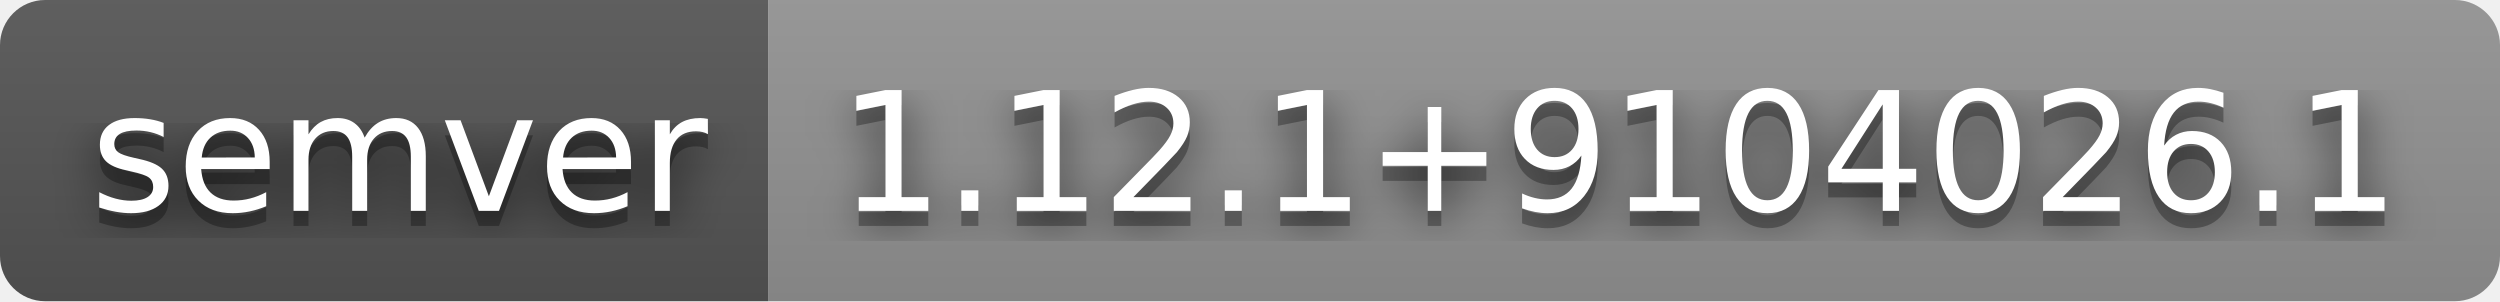
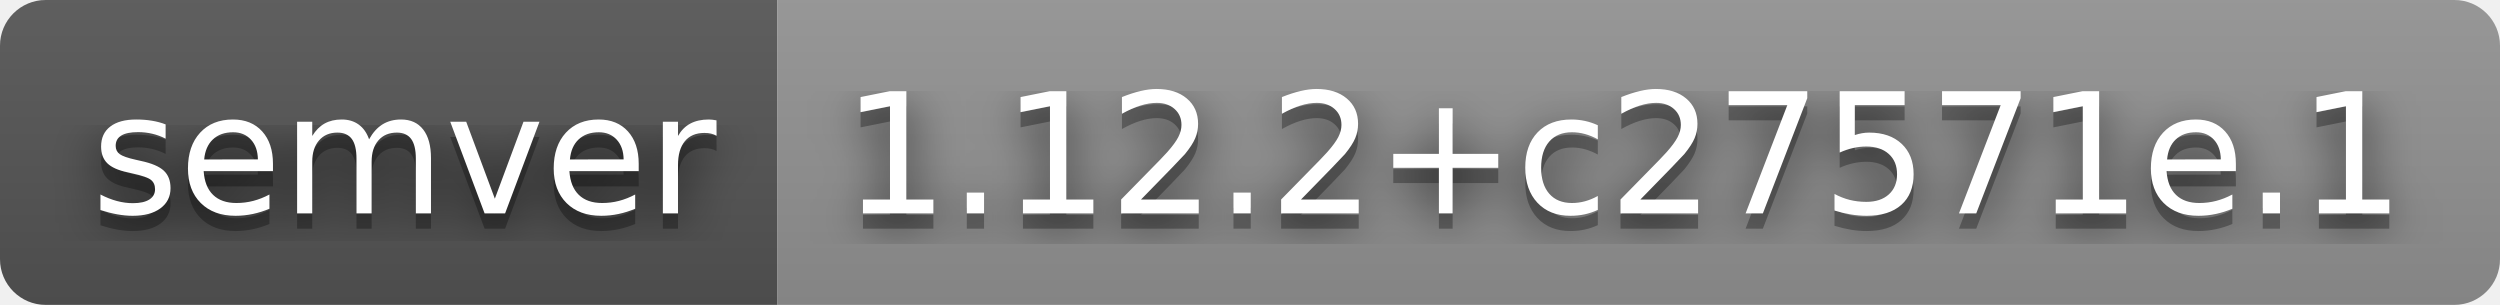
- <svg xmlns="http://www.w3.org/2000/svg" width="166" height="20" role="img" aria-label="semver: 1.12.1+9104026.1">
+ <svg xmlns="http://www.w3.org/2000/svg" width="164" height="20" role="img" aria-label="semver: 1.12.2+c27571e.1">
  <filter id="blur">
    <feGaussianBlur stdDeviation="16" />
  </filter>
  <linearGradient id="s" x2="0" y2="100%">
    <stop offset="0" stop-color="#bbb" stop-opacity=".1" />
    <stop offset="1" stop-opacity=".1" />
  </linearGradient>
  <clipPath id="r">
-     <rect width="166" height="20" rx="3" />
+     <rect width="164" height="20" rx="3" />
  </clipPath>
  <g clip-path="url(#r)">
    <rect width="51" height="20" fill="#555" />
-     <rect x="51" width="115" height="20" fill="#939393" />
-     <rect width="166" height="20" fill="url(#s)" />
+     <rect x="51" width="113" height="20" fill="#939393" />
+     <rect width="164" height="20" fill="url(#s)" />
  </g>
  <g fill="#fff" text-anchor="middle" font-family="Verdana,Geneva,DejaVu Sans,sans-serif" text-rendering="geometricPrecision" font-size="110">
    <g transform="scale(.1)">
      <g aria-hidden="true" fill="#010101">
        <text x="265" y="150" fill-opacity=".8" filter="url(#blur)" textLength="410">semver</text>
        <text x="265" y="150" fill-opacity=".3" textLength="410">semver</text>
      </g>
      <text x="265" y="140" textLength="410">semver</text>
    </g>
    <g transform="scale(.1)">
      <g aria-hidden="true" fill="#010101">
-         <text x="1075" y="150" fill-opacity=".8" filter="url(#blur)" textLength="1050">1.12.1+9104026.1</text>
-         <text x="1075" y="150" fill-opacity=".3" textLength="1050">1.12.1+9104026.1</text>
+         <text x="1065" y="150" fill-opacity=".8" filter="url(#blur)" textLength="1030">1.12.2+c27571e.1</text>
+         <text x="1065" y="150" fill-opacity=".3" textLength="1030">1.12.2+c27571e.1</text>
      </g>
-       <text x="1075" y="140" textLength="1050">1.12.1+9104026.1</text>
+       <text x="1065" y="140" textLength="1030">1.12.2+c27571e.1</text>
    </g>
  </g>
</svg>
